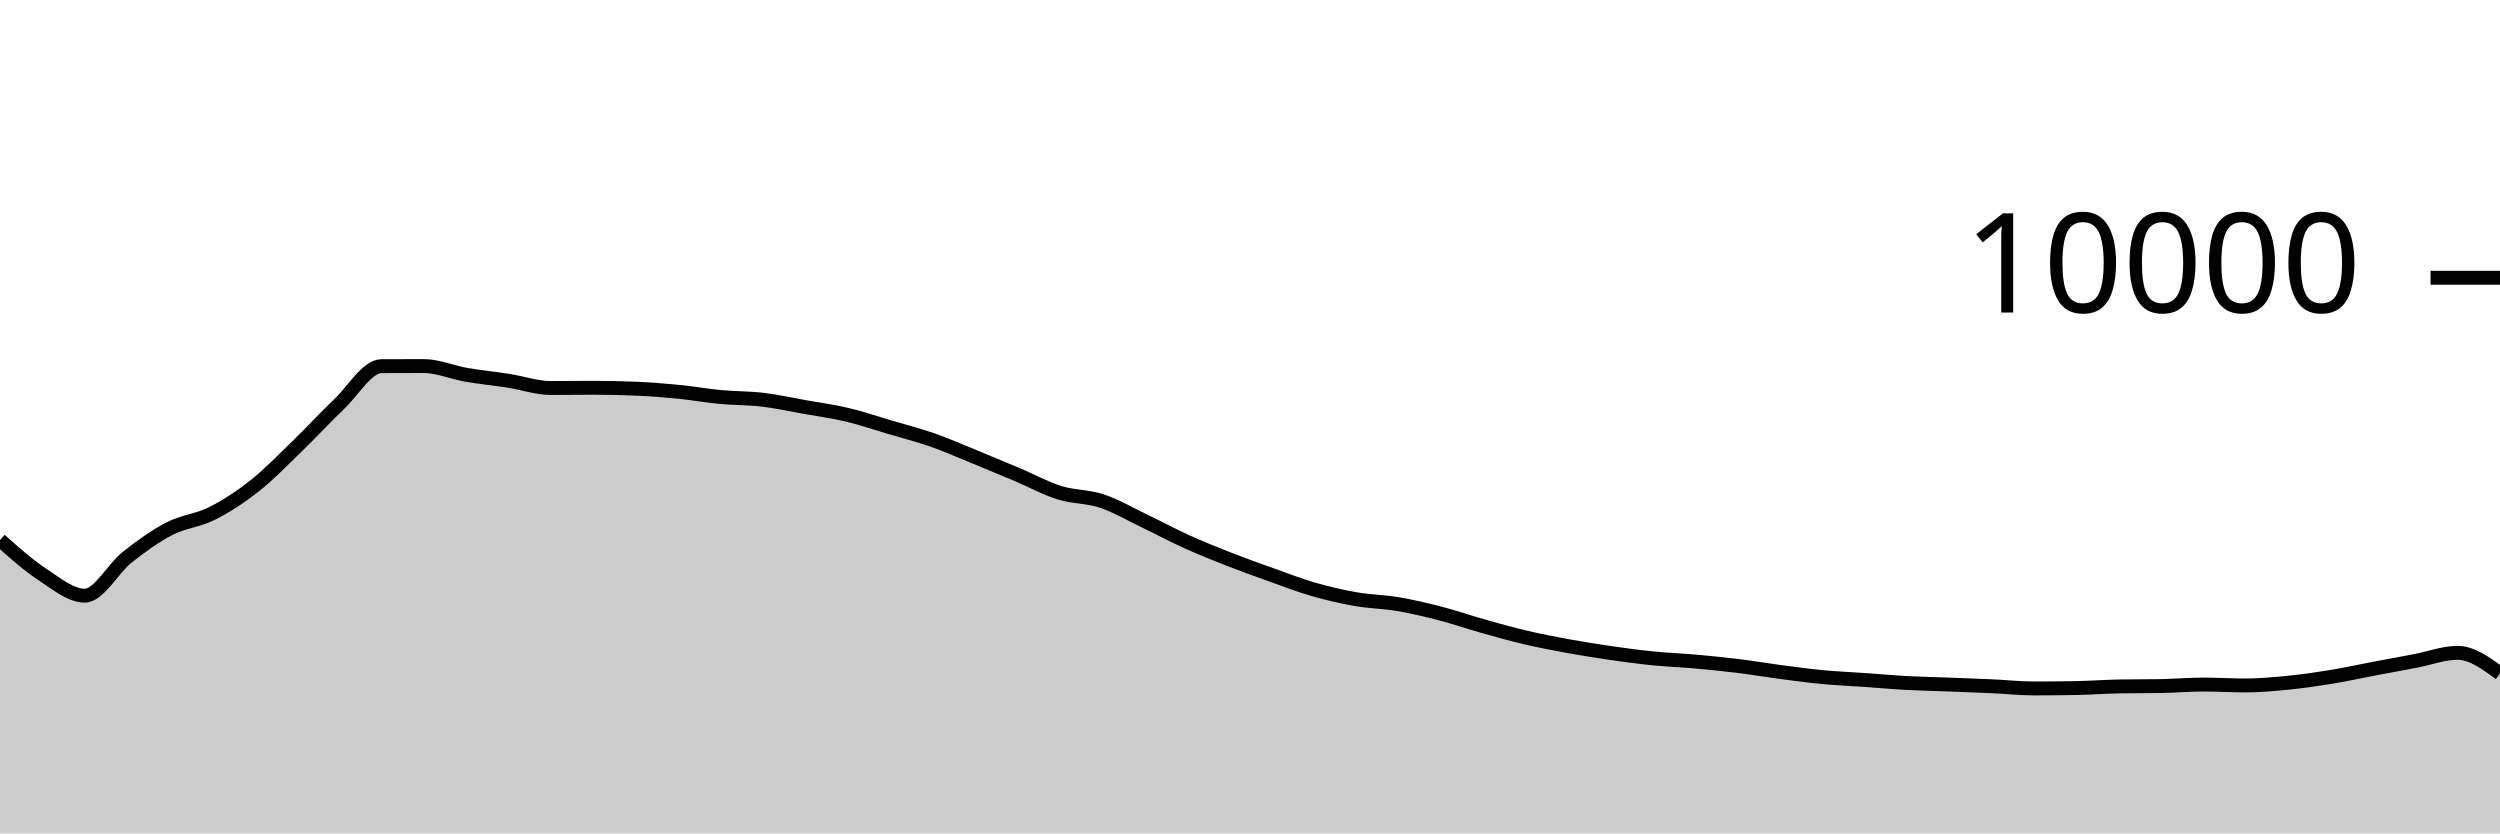
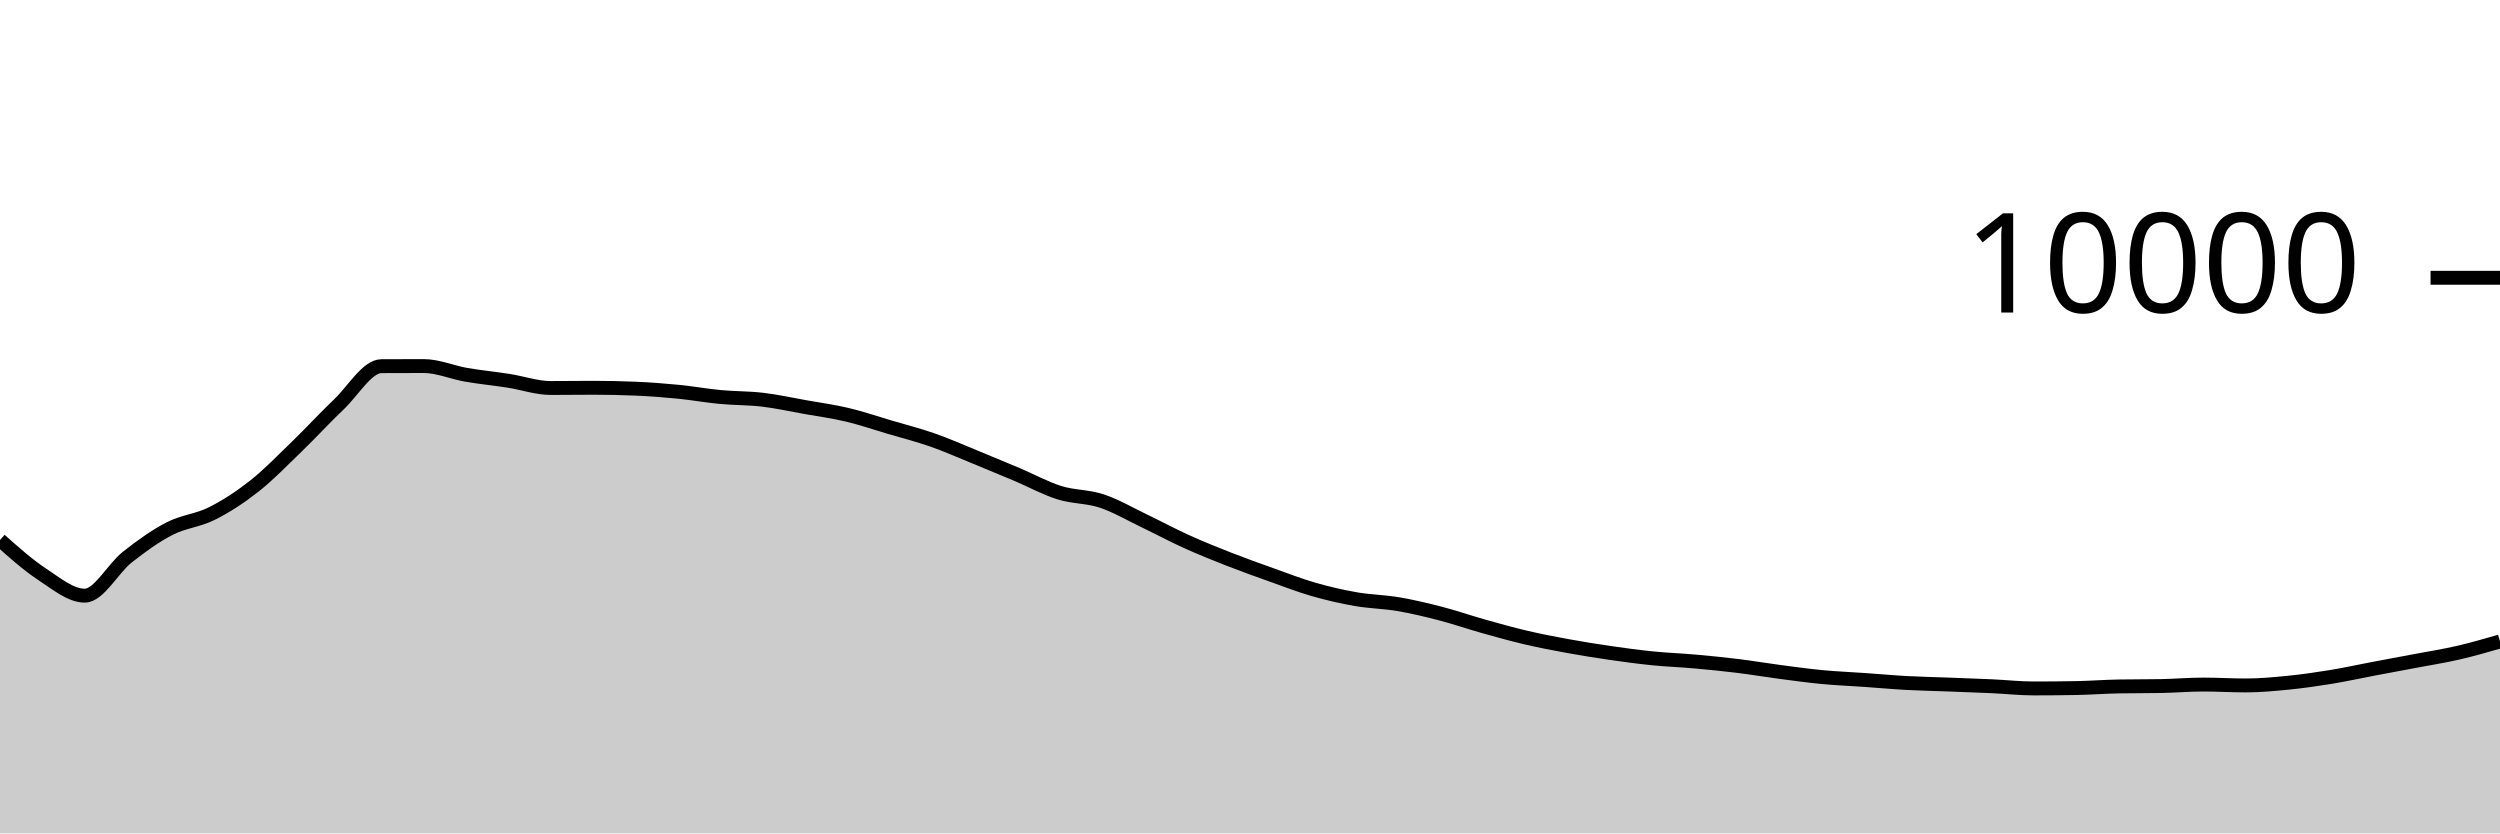
<svg xmlns="http://www.w3.org/2000/svg" viewBox="0 0 180 60">
  <g transform="translate(0,20)">
-     <path class="area" fill="rgba(0, 0, 0, 0.2)" d="M0,18.88C1.017,19.786,2.034,20.692,3.051,21.36C4.068,22.028,5.085,22.888,6.102,22.888C7.119,22.888,8.136,20.928,9.153,20.124C10.169,19.32,11.186,18.589,12.203,18.064C13.22,17.539,14.237,17.486,15.254,16.976C16.271,16.466,17.288,15.805,18.305,15.004C19.322,14.203,20.339,13.151,21.356,12.168C22.373,11.185,23.39,10.075,24.407,9.108C25.424,8.141,26.441,6.369,27.458,6.364C28.475,6.359,29.492,6.356,30.508,6.356C31.525,6.356,32.542,6.807,33.559,6.984C34.576,7.161,35.593,7.257,36.61,7.416C37.627,7.575,38.644,7.936,39.661,7.936C40.678,7.936,41.695,7.92,42.712,7.92C43.729,7.92,44.746,7.941,45.763,7.984C46.78,8.027,47.797,8.104,48.814,8.204C49.831,8.304,50.847,8.488,51.864,8.584C52.881,8.68,53.898,8.659,54.915,8.78C55.932,8.901,56.949,9.127,57.966,9.308C58.983,9.489,60,9.626,61.017,9.868C62.034,10.11,63.051,10.459,64.068,10.76C65.085,11.061,66.102,11.317,67.119,11.672C68.136,12.027,69.153,12.477,70.169,12.892C71.186,13.307,72.203,13.73,73.22,14.16C74.237,14.59,75.254,15.153,76.271,15.472C77.288,15.791,78.305,15.735,79.322,16.072C80.339,16.409,81.356,17.009,82.373,17.496C83.39,17.983,84.407,18.531,85.424,18.992C86.441,19.453,87.458,19.861,88.475,20.26C89.492,20.659,90.508,21.021,91.525,21.384C92.542,21.747,93.559,22.143,94.576,22.436C95.593,22.729,96.61,22.963,97.627,23.14C98.644,23.317,99.661,23.327,100.678,23.5C101.695,23.673,102.712,23.916,103.729,24.18C104.746,24.444,105.763,24.798,106.78,25.084C107.797,25.37,108.814,25.657,109.831,25.896C110.847,26.135,111.864,26.33,112.881,26.516C113.898,26.702,114.915,26.865,115.932,27.012C116.949,27.159,117.966,27.297,118.983,27.4C120,27.503,121.017,27.537,122.034,27.628C123.051,27.719,124.068,27.819,125.085,27.944C126.102,28.069,127.119,28.242,128.136,28.376C129.153,28.51,130.169,28.651,131.186,28.748C132.203,28.845,133.22,28.885,134.237,28.956C135.254,29.027,136.271,29.121,137.288,29.176C138.305,29.231,139.322,29.249,140.339,29.288C141.356,29.327,142.373,29.361,143.39,29.408C144.407,29.455,145.424,29.568,146.441,29.568C147.458,29.568,148.475,29.559,149.492,29.54C150.508,29.521,151.525,29.443,152.542,29.424C153.559,29.405,154.576,29.415,155.593,29.396C156.61,29.377,157.627,29.288,158.644,29.288C159.661,29.288,160.678,29.352,161.695,29.352C162.712,29.352,163.729,29.257,164.746,29.156C165.763,29.055,166.78,28.91,167.797,28.744C168.814,28.578,169.831,28.353,170.847,28.16C171.864,27.967,172.881,27.781,173.898,27.588C174.915,27.395,175.932,27.004,176.949,27.004C177.966,27.004,178.983,27.746,180,28.488L180,40C178.983,40,177.966,40,176.949,40C175.932,40,174.915,40,173.898,40C172.881,40,171.864,40,170.847,40C169.831,40,168.814,40,167.797,40C166.78,40,165.763,40,164.746,40C163.729,40,162.712,40,161.695,40C160.678,40,159.661,40,158.644,40C157.627,40,156.61,40,155.593,40C154.576,40,153.559,40,152.542,40C151.525,40,150.508,40,149.492,40C148.475,40,147.458,40,146.441,40C145.424,40,144.407,40,143.39,40C142.373,40,141.356,40,140.339,40C139.322,40,138.305,40,137.288,40C136.271,40,135.254,40,134.237,40C133.22,40,132.203,40,131.186,40C130.169,40,129.153,40,128.136,40C127.119,40,126.102,40,125.085,40C124.068,40,123.051,40,122.034,40C121.017,40,120,40,118.983,40C117.966,40,116.949,40,115.932,40C114.915,40,113.898,40,112.881,40C111.864,40,110.847,40,109.831,40C108.814,40,107.797,40,106.78,40C105.763,40,104.746,40,103.729,40C102.712,40,101.695,40,100.678,40C99.661,40,98.644,40,97.627,40C96.61,40,95.593,40,94.576,40C93.559,40,92.542,40,91.525,40C90.508,40,89.492,40,88.475,40C87.458,40,86.441,40,85.424,40C84.407,40,83.39,40,82.373,40C81.356,40,80.339,40,79.322,40C78.305,40,77.288,40,76.271,40C75.254,40,74.237,40,73.22,40C72.203,40,71.186,40,70.169,40C69.153,40,68.136,40,67.119,40C66.102,40,65.085,40,64.068,40C63.051,40,62.034,40,61.017,40C60,40,58.983,40,57.966,40C56.949,40,55.932,40,54.915,40C53.898,40,52.881,40,51.864,40C50.847,40,49.831,40,48.814,40C47.797,40,46.78,40,45.763,40C44.746,40,43.729,40,42.712,40C41.695,40,40.678,40,39.661,40C38.644,40,37.627,40,36.61,40C35.593,40,34.576,40,33.559,40C32.542,40,31.525,40,30.508,40C29.492,40,28.475,40,27.458,40C26.441,40,25.424,40,24.407,40C23.39,40,22.373,40,21.356,40C20.339,40,19.322,40,18.305,40C17.288,40,16.271,40,15.254,40C14.237,40,13.22,40,12.203,40C11.186,40,10.169,40,9.153,40C8.136,40,7.119,40,6.102,40C5.085,40,4.068,40,3.051,40C2.034,40,1.017,40,0,40Z" />
-     <path class="line" stroke="black" fill="none" d="M0,18.88C1.017,19.786,2.034,20.692,3.051,21.36C4.068,22.028,5.085,22.888,6.102,22.888C7.119,22.888,8.136,20.928,9.153,20.124C10.169,19.32,11.186,18.589,12.203,18.064C13.22,17.539,14.237,17.486,15.254,16.976C16.271,16.466,17.288,15.805,18.305,15.004C19.322,14.203,20.339,13.151,21.356,12.168C22.373,11.185,23.39,10.075,24.407,9.108C25.424,8.141,26.441,6.369,27.458,6.364C28.475,6.359,29.492,6.356,30.508,6.356C31.525,6.356,32.542,6.807,33.559,6.984C34.576,7.161,35.593,7.257,36.61,7.416C37.627,7.575,38.644,7.936,39.661,7.936C40.678,7.936,41.695,7.92,42.712,7.92C43.729,7.92,44.746,7.941,45.763,7.984C46.78,8.027,47.797,8.104,48.814,8.204C49.831,8.304,50.847,8.488,51.864,8.584C52.881,8.68,53.898,8.659,54.915,8.78C55.932,8.901,56.949,9.127,57.966,9.308C58.983,9.489,60,9.626,61.017,9.868C62.034,10.11,63.051,10.459,64.068,10.76C65.085,11.061,66.102,11.317,67.119,11.672C68.136,12.027,69.153,12.477,70.169,12.892C71.186,13.307,72.203,13.73,73.22,14.16C74.237,14.59,75.254,15.153,76.271,15.472C77.288,15.791,78.305,15.735,79.322,16.072C80.339,16.409,81.356,17.009,82.373,17.496C83.39,17.983,84.407,18.531,85.424,18.992C86.441,19.453,87.458,19.861,88.475,20.26C89.492,20.659,90.508,21.021,91.525,21.384C92.542,21.747,93.559,22.143,94.576,22.436C95.593,22.729,96.61,22.963,97.627,23.14C98.644,23.317,99.661,23.327,100.678,23.5C101.695,23.673,102.712,23.916,103.729,24.18C104.746,24.444,105.763,24.798,106.78,25.084C107.797,25.37,108.814,25.657,109.831,25.896C110.847,26.135,111.864,26.33,112.881,26.516C113.898,26.702,114.915,26.865,115.932,27.012C116.949,27.159,117.966,27.297,118.983,27.4C120,27.503,121.017,27.537,122.034,27.628C123.051,27.719,124.068,27.819,125.085,27.944C126.102,28.069,127.119,28.242,128.136,28.376C129.153,28.51,130.169,28.651,131.186,28.748C132.203,28.845,133.22,28.885,134.237,28.956C135.254,29.027,136.271,29.121,137.288,29.176C138.305,29.231,139.322,29.249,140.339,29.288C141.356,29.327,142.373,29.361,143.39,29.408C144.407,29.455,145.424,29.568,146.441,29.568C147.458,29.568,148.475,29.559,149.492,29.54C150.508,29.521,151.525,29.443,152.542,29.424C153.559,29.405,154.576,29.415,155.593,29.396C156.61,29.377,157.627,29.288,158.644,29.288C159.661,29.288,160.678,29.352,161.695,29.352C162.712,29.352,163.729,29.257,164.746,29.156C165.763,29.055,166.78,28.91,167.797,28.744C168.814,28.578,169.831,28.353,170.847,28.16C171.864,27.967,172.881,27.781,173.898,27.588C174.915,27.395,175.932,27.004,176.949,27.004C177.966,27.004,178.983,27.746,180,28.488" />
+     <path class="area" fill="rgba(0, 0, 0, 0.2)" d="M0,18.88C1.017,19.786,2.034,20.692,3.051,21.36C4.068,22.028,5.085,22.888,6.102,22.888C7.119,22.888,8.136,20.928,9.153,20.124C10.169,19.32,11.186,18.589,12.203,18.064C13.22,17.539,14.237,17.486,15.254,16.976C16.271,16.466,17.288,15.805,18.305,15.004C19.322,14.203,20.339,13.151,21.356,12.168C22.373,11.185,23.39,10.075,24.407,9.108C25.424,8.141,26.441,6.369,27.458,6.364C28.475,6.359,29.492,6.356,30.508,6.356C31.525,6.356,32.542,6.807,33.559,6.984C34.576,7.161,35.593,7.257,36.61,7.416C37.627,7.575,38.644,7.936,39.661,7.936C40.678,7.936,41.695,7.92,42.712,7.92C43.729,7.92,44.746,7.941,45.763,7.984C46.78,8.027,47.797,8.104,48.814,8.204C49.831,8.304,50.847,8.488,51.864,8.584C52.881,8.68,53.898,8.659,54.915,8.78C55.932,8.901,56.949,9.127,57.966,9.308C58.983,9.489,60,9.626,61.017,9.868C62.034,10.11,63.051,10.459,64.068,10.76C65.085,11.061,66.102,11.317,67.119,11.672C68.136,12.027,69.153,12.477,70.169,12.892C71.186,13.307,72.203,13.73,73.22,14.16C74.237,14.59,75.254,15.153,76.271,15.472C77.288,15.791,78.305,15.735,79.322,16.072C80.339,16.409,81.356,17.009,82.373,17.496C83.39,17.983,84.407,18.531,85.424,18.992C86.441,19.453,87.458,19.861,88.475,20.26C89.492,20.659,90.508,21.021,91.525,21.384C92.542,21.747,93.559,22.143,94.576,22.436C95.593,22.729,96.61,22.963,97.627,23.14C98.644,23.317,99.661,23.327,100.678,23.5C101.695,23.673,102.712,23.916,103.729,24.18C104.746,24.444,105.763,24.798,106.78,25.084C107.797,25.37,108.814,25.657,109.831,25.896C110.847,26.135,111.864,26.33,112.881,26.516C113.898,26.702,114.915,26.865,115.932,27.012C116.949,27.159,117.966,27.297,118.983,27.4C120,27.503,121.017,27.537,122.034,27.628C123.051,27.719,124.068,27.819,125.085,27.944C126.102,28.069,127.119,28.242,128.136,28.376C129.153,28.51,130.169,28.651,131.186,28.748C132.203,28.845,133.22,28.885,134.237,28.956C135.254,29.027,136.271,29.121,137.288,29.176C138.305,29.231,139.322,29.249,140.339,29.288C141.356,29.327,142.373,29.361,143.39,29.408C144.407,29.455,145.424,29.568,146.441,29.568C147.458,29.568,148.475,29.559,149.492,29.54C150.508,29.521,151.525,29.443,152.542,29.424C153.559,29.405,154.576,29.415,155.593,29.396C156.61,29.377,157.627,29.288,158.644,29.288C159.661,29.288,160.678,29.352,161.695,29.352C162.712,29.352,163.729,29.257,164.746,29.156C165.763,29.055,166.78,28.91,167.797,28.744C168.814,28.578,169.831,28.353,170.847,28.16C171.864,27.967,172.881,27.781,173.898,27.588C174.915,27.395,175.932,27.238,176.949,27.004C177.966,26.77,178.983,26.477,180,26.184L180,40C178.983,40,177.966,40,176.949,40C175.932,40,174.915,40,173.898,40C172.881,40,171.864,40,170.847,40C169.831,40,168.814,40,167.797,40C166.78,40,165.763,40,164.746,40C163.729,40,162.712,40,161.695,40C160.678,40,159.661,40,158.644,40C157.627,40,156.61,40,155.593,40C154.576,40,153.559,40,152.542,40C151.525,40,150.508,40,149.492,40C148.475,40,147.458,40,146.441,40C145.424,40,144.407,40,143.39,40C142.373,40,141.356,40,140.339,40C139.322,40,138.305,40,137.288,40C136.271,40,135.254,40,134.237,40C133.22,40,132.203,40,131.186,40C130.169,40,129.153,40,128.136,40C127.119,40,126.102,40,125.085,40C124.068,40,123.051,40,122.034,40C121.017,40,120,40,118.983,40C117.966,40,116.949,40,115.932,40C114.915,40,113.898,40,112.881,40C111.864,40,110.847,40,109.831,40C108.814,40,107.797,40,106.78,40C105.763,40,104.746,40,103.729,40C102.712,40,101.695,40,100.678,40C99.661,40,98.644,40,97.627,40C96.61,40,95.593,40,94.576,40C93.559,40,92.542,40,91.525,40C90.508,40,89.492,40,88.475,40C87.458,40,86.441,40,85.424,40C84.407,40,83.39,40,82.373,40C81.356,40,80.339,40,79.322,40C78.305,40,77.288,40,76.271,40C75.254,40,74.237,40,73.22,40C72.203,40,71.186,40,70.169,40C69.153,40,68.136,40,67.119,40C66.102,40,65.085,40,64.068,40C63.051,40,62.034,40,61.017,40C60,40,58.983,40,57.966,40C56.949,40,55.932,40,54.915,40C53.898,40,52.881,40,51.864,40C50.847,40,49.831,40,48.814,40C47.797,40,46.78,40,45.763,40C44.746,40,43.729,40,42.712,40C41.695,40,40.678,40,39.661,40C38.644,40,37.627,40,36.61,40C35.593,40,34.576,40,33.559,40C32.542,40,31.525,40,30.508,40C29.492,40,28.475,40,27.458,40C26.441,40,25.424,40,24.407,40C23.39,40,22.373,40,21.356,40C20.339,40,19.322,40,18.305,40C17.288,40,16.271,40,15.254,40C14.237,40,13.22,40,12.203,40C11.186,40,10.169,40,9.153,40C8.136,40,7.119,40,6.102,40C5.085,40,4.068,40,3.051,40C2.034,40,1.017,40,0,40Z" />
+     <path class="line" stroke="black" fill="none" d="M0,18.88C1.017,19.786,2.034,20.692,3.051,21.36C4.068,22.028,5.085,22.888,6.102,22.888C7.119,22.888,8.136,20.928,9.153,20.124C10.169,19.32,11.186,18.589,12.203,18.064C13.22,17.539,14.237,17.486,15.254,16.976C16.271,16.466,17.288,15.805,18.305,15.004C19.322,14.203,20.339,13.151,21.356,12.168C22.373,11.185,23.39,10.075,24.407,9.108C25.424,8.141,26.441,6.369,27.458,6.364C28.475,6.359,29.492,6.356,30.508,6.356C31.525,6.356,32.542,6.807,33.559,6.984C34.576,7.161,35.593,7.257,36.61,7.416C37.627,7.575,38.644,7.936,39.661,7.936C40.678,7.936,41.695,7.92,42.712,7.92C43.729,7.92,44.746,7.941,45.763,7.984C46.78,8.027,47.797,8.104,48.814,8.204C49.831,8.304,50.847,8.488,51.864,8.584C52.881,8.68,53.898,8.659,54.915,8.78C55.932,8.901,56.949,9.127,57.966,9.308C58.983,9.489,60,9.626,61.017,9.868C62.034,10.11,63.051,10.459,64.068,10.76C65.085,11.061,66.102,11.317,67.119,11.672C68.136,12.027,69.153,12.477,70.169,12.892C71.186,13.307,72.203,13.73,73.22,14.16C74.237,14.59,75.254,15.153,76.271,15.472C77.288,15.791,78.305,15.735,79.322,16.072C80.339,16.409,81.356,17.009,82.373,17.496C83.39,17.983,84.407,18.531,85.424,18.992C86.441,19.453,87.458,19.861,88.475,20.26C89.492,20.659,90.508,21.021,91.525,21.384C92.542,21.747,93.559,22.143,94.576,22.436C95.593,22.729,96.61,22.963,97.627,23.14C98.644,23.317,99.661,23.327,100.678,23.5C101.695,23.673,102.712,23.916,103.729,24.18C104.746,24.444,105.763,24.798,106.78,25.084C107.797,25.37,108.814,25.657,109.831,25.896C110.847,26.135,111.864,26.33,112.881,26.516C113.898,26.702,114.915,26.865,115.932,27.012C116.949,27.159,117.966,27.297,118.983,27.4C120,27.503,121.017,27.537,122.034,27.628C123.051,27.719,124.068,27.819,125.085,27.944C126.102,28.069,127.119,28.242,128.136,28.376C129.153,28.51,130.169,28.651,131.186,28.748C132.203,28.845,133.22,28.885,134.237,28.956C135.254,29.027,136.271,29.121,137.288,29.176C138.305,29.231,139.322,29.249,140.339,29.288C141.356,29.327,142.373,29.361,143.39,29.408C144.407,29.455,145.424,29.568,146.441,29.568C147.458,29.568,148.475,29.559,149.492,29.54C150.508,29.521,151.525,29.443,152.542,29.424C153.559,29.405,154.576,29.415,155.593,29.396C156.61,29.377,157.627,29.288,158.644,29.288C159.661,29.288,160.678,29.352,161.695,29.352C162.712,29.352,163.729,29.257,164.746,29.156C165.763,29.055,166.78,28.91,167.797,28.744C168.814,28.578,169.831,28.353,170.847,28.16C171.864,27.967,172.881,27.781,173.898,27.588C174.915,27.395,175.932,27.238,176.949,27.004C177.966,26.77,178.983,26.477,180,26.184" />
    <path class="axis-ceiling" stroke-width="1" stroke="black" fill="none" d="M175,0L180,0" />
    <text class="axis-ceiling-label" font-family="sans-serif" text-anchor="end" font-size="10px" x="170" y="2.5">10000</text>
  </g>
</svg>
